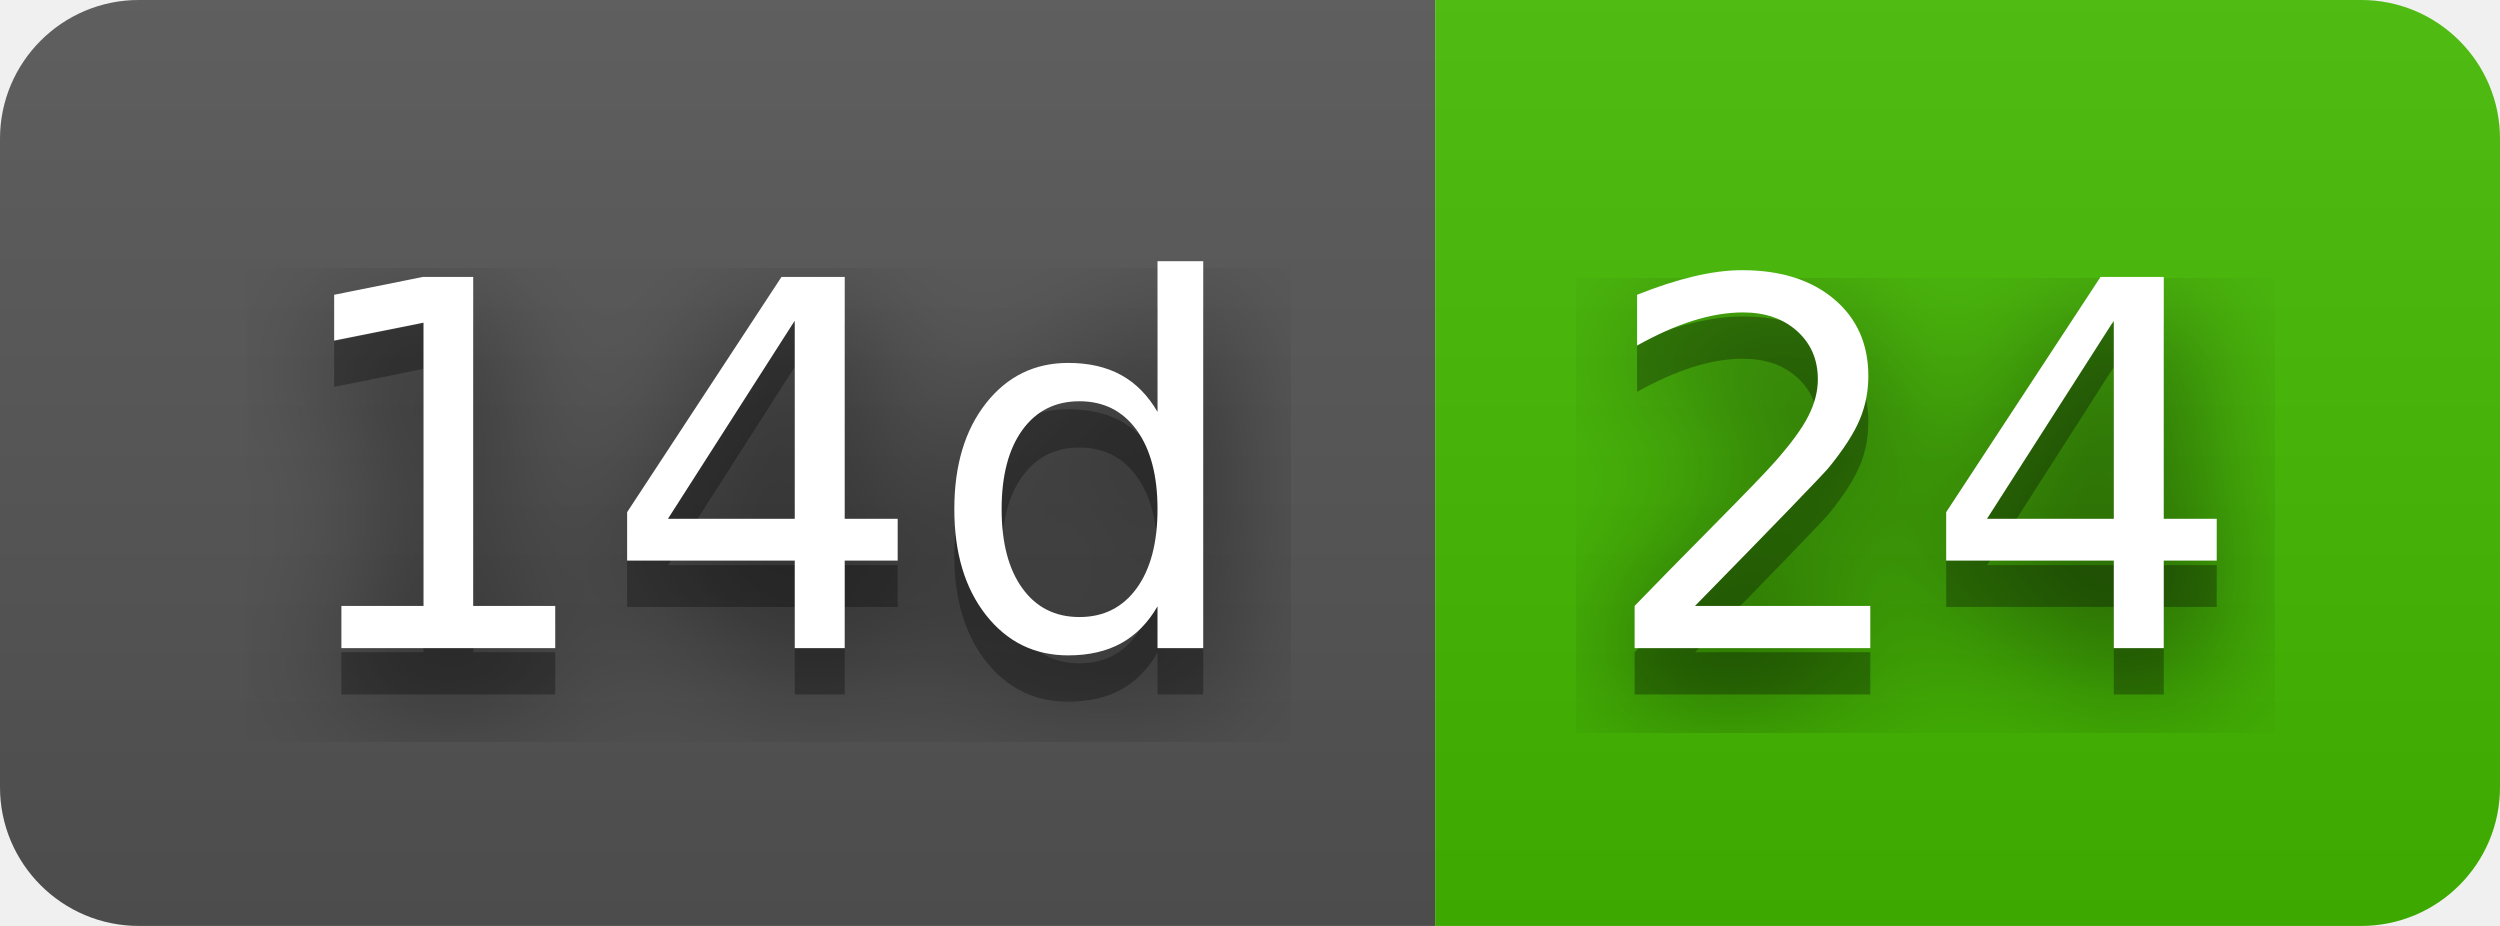
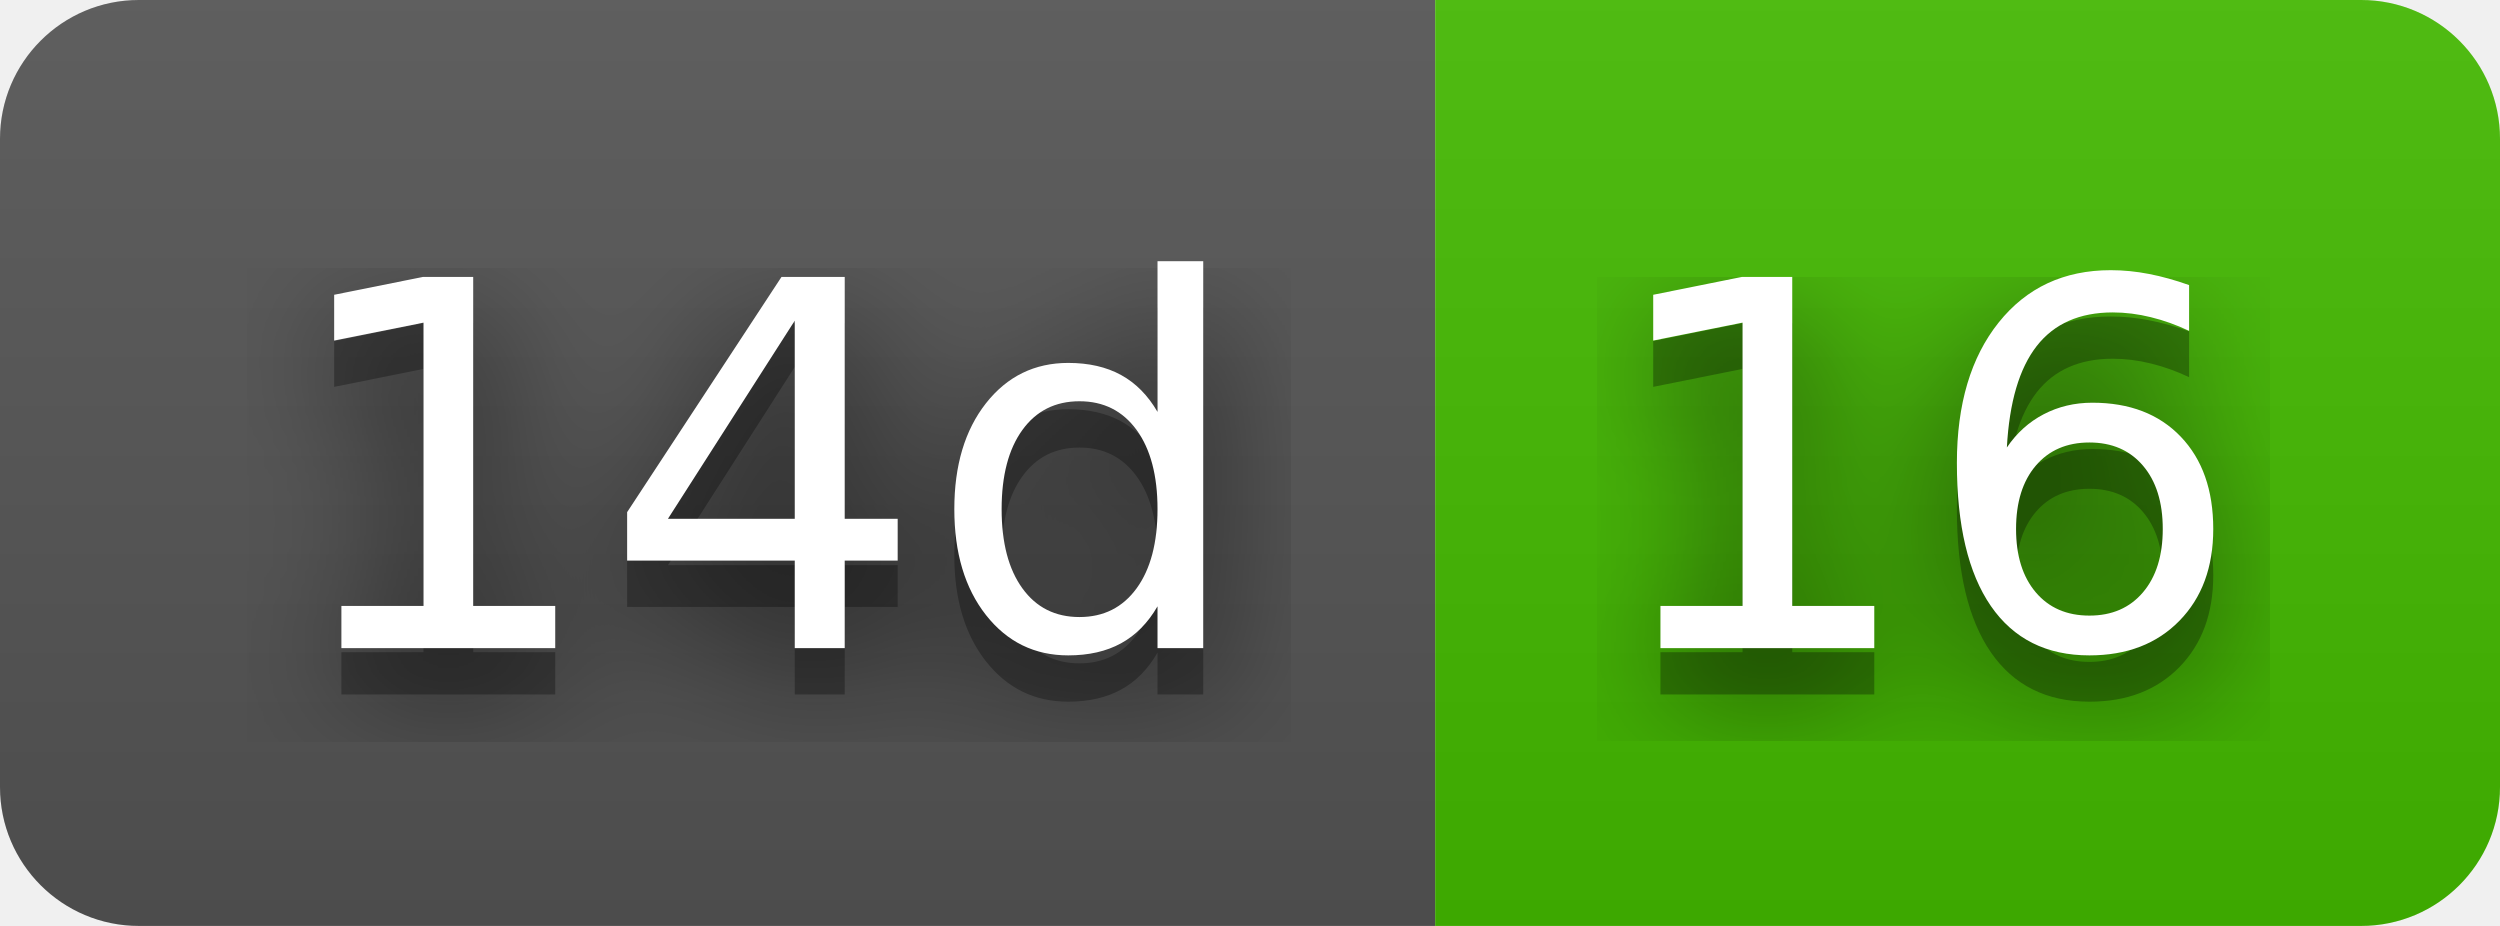
- <svg xmlns="http://www.w3.org/2000/svg" width="54" height="20" role="img" aria-label="14d: 24">
+ <svg xmlns="http://www.w3.org/2000/svg" width="54" height="20" role="img" aria-label="14d: 16">
  <filter id="blur">
    <feGaussianBlur stdDeviation="16" />
  </filter>
  <linearGradient id="s" x2="0" y2="100%">
    <stop offset="0" stop-color="#bbb" stop-opacity=".1" />
    <stop offset="1" stop-opacity=".1" />
  </linearGradient>
  <clipPath id="r">
    <rect width="54" height="20" rx="3" />
  </clipPath>
  <g clip-path="url(#r)">
    <rect width="31" height="20" fill="#555" />
    <rect x="31" width="23" height="20" fill="#4b0" />
    <rect width="54" height="20" fill="url(#s)" />
  </g>
  <g fill="#fff" text-anchor="middle" font-family="Verdana,Geneva,DejaVu Sans,sans-serif" text-rendering="geometricPrecision" font-size="110">
    <g transform="scale(.1)">
      <g aria-hidden="true" fill="#010101">
        <text x="165" y="150" fill-opacity=".8" filter="url(#blur)" textLength="210">14d</text>
        <text x="165" y="150" fill-opacity=".3" textLength="210">14d</text>
      </g>
      <text x="165" y="140" textLength="210">14d</text>
    </g>
    <g transform="scale(.1)">
      <g aria-hidden="true" fill="#010101">
-         <text x="415" y="150" fill-opacity=".8" filter="url(#blur)" textLength="130">24</text>
-         <text x="415" y="150" fill-opacity=".3" textLength="130">24</text>
+         <text x="415" y="150" fill-opacity=".8" filter="url(#blur)" textLength="130">16</text>
+         <text x="415" y="150" fill-opacity=".3" textLength="130">16</text>
      </g>
-       <text x="415" y="140" textLength="130">24</text>
+       <text x="415" y="140" textLength="130">16</text>
    </g>
  </g>
</svg>
